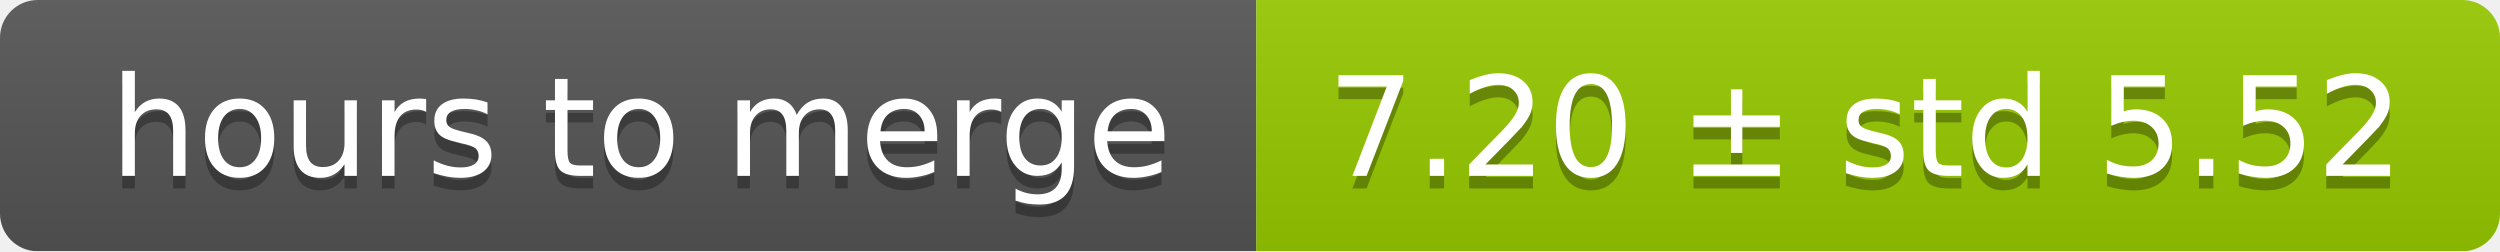
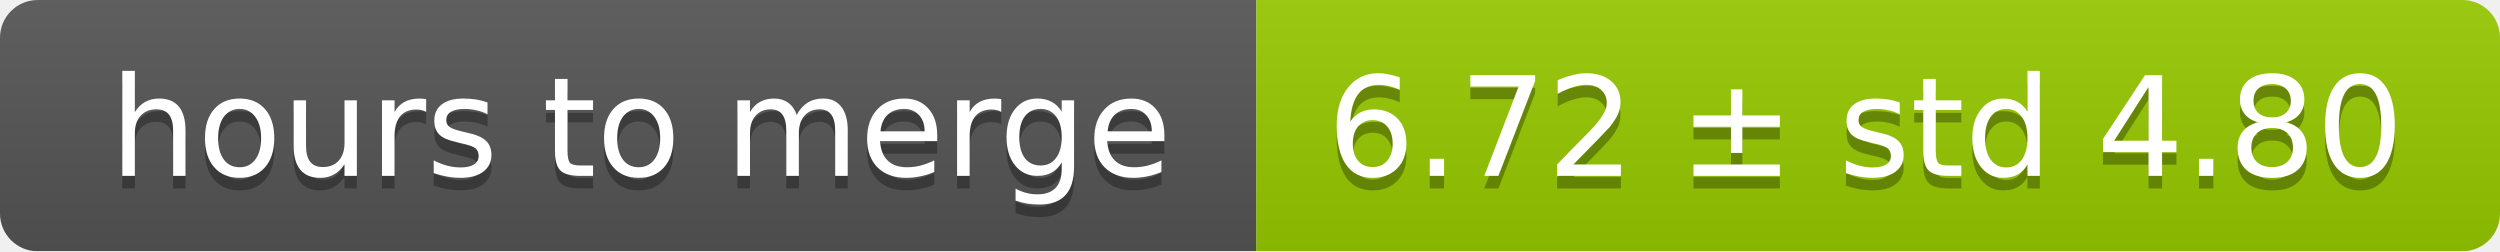
<svg xmlns="http://www.w3.org/2000/svg" width="199" height="20">
  <linearGradient id="smooth" x2="0" y2="100%">
    <stop offset="0" stop-color="#bbb" stop-opacity=".1" />
    <stop offset="1" stop-opacity=".1" />
  </linearGradient>
  <mask id="round">
    <rect width="199" height="20" rx="3" fill="#fff" />
  </mask>
  <g mask="url(#round)">
    <rect width="100" height="20" fill="#555" />
    <rect x="100" width="99" height="20" fill="#97ca00" />
    <rect width="199" height="20" fill="url(#smooth)" />
  </g>
  <g fill="#fff" text-anchor="middle" font-family="DejaVu Sans,Verdana,Geneva,sans-serif" font-size="11">
    <text x="51" y="15" fill="#010101" fill-opacity=".3">hours to merge</text>
    <text x="51" y="14">hours to merge</text>
-     <text x="148.5" y="15" fill="#010101" fill-opacity=".3">7.20 ± std 5.52</text>
-     <text x="148.5" y="14">7.20 ± std 5.52</text>
+     <text x="148.5" y="15" fill="#010101" fill-opacity=".3">6.72 ± std 4.80</text>
+     <text x="148.5" y="14">6.72 ± std 4.80</text>
  </g>
</svg>
